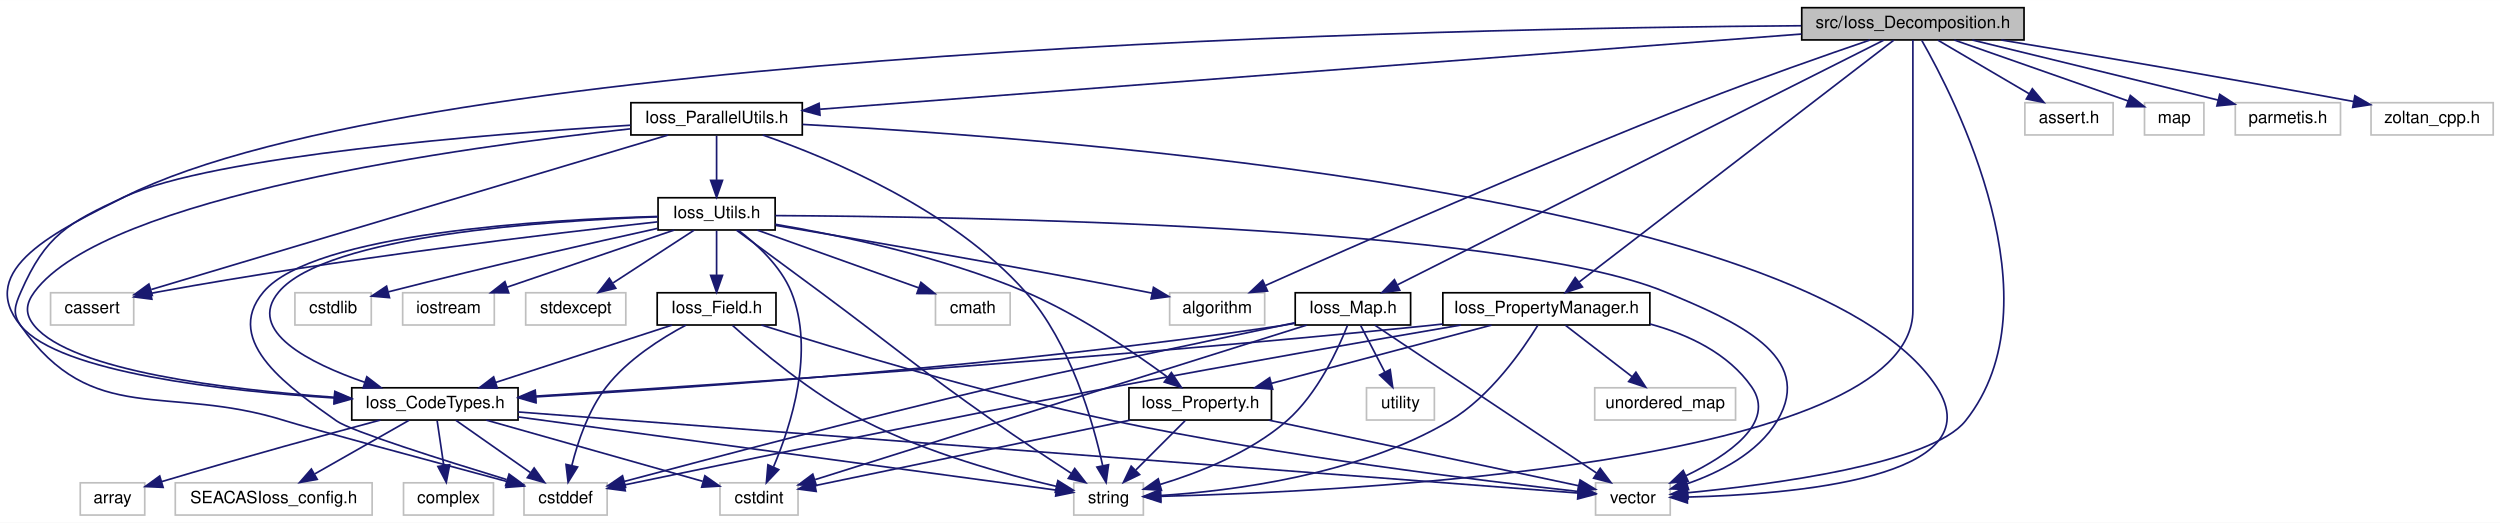
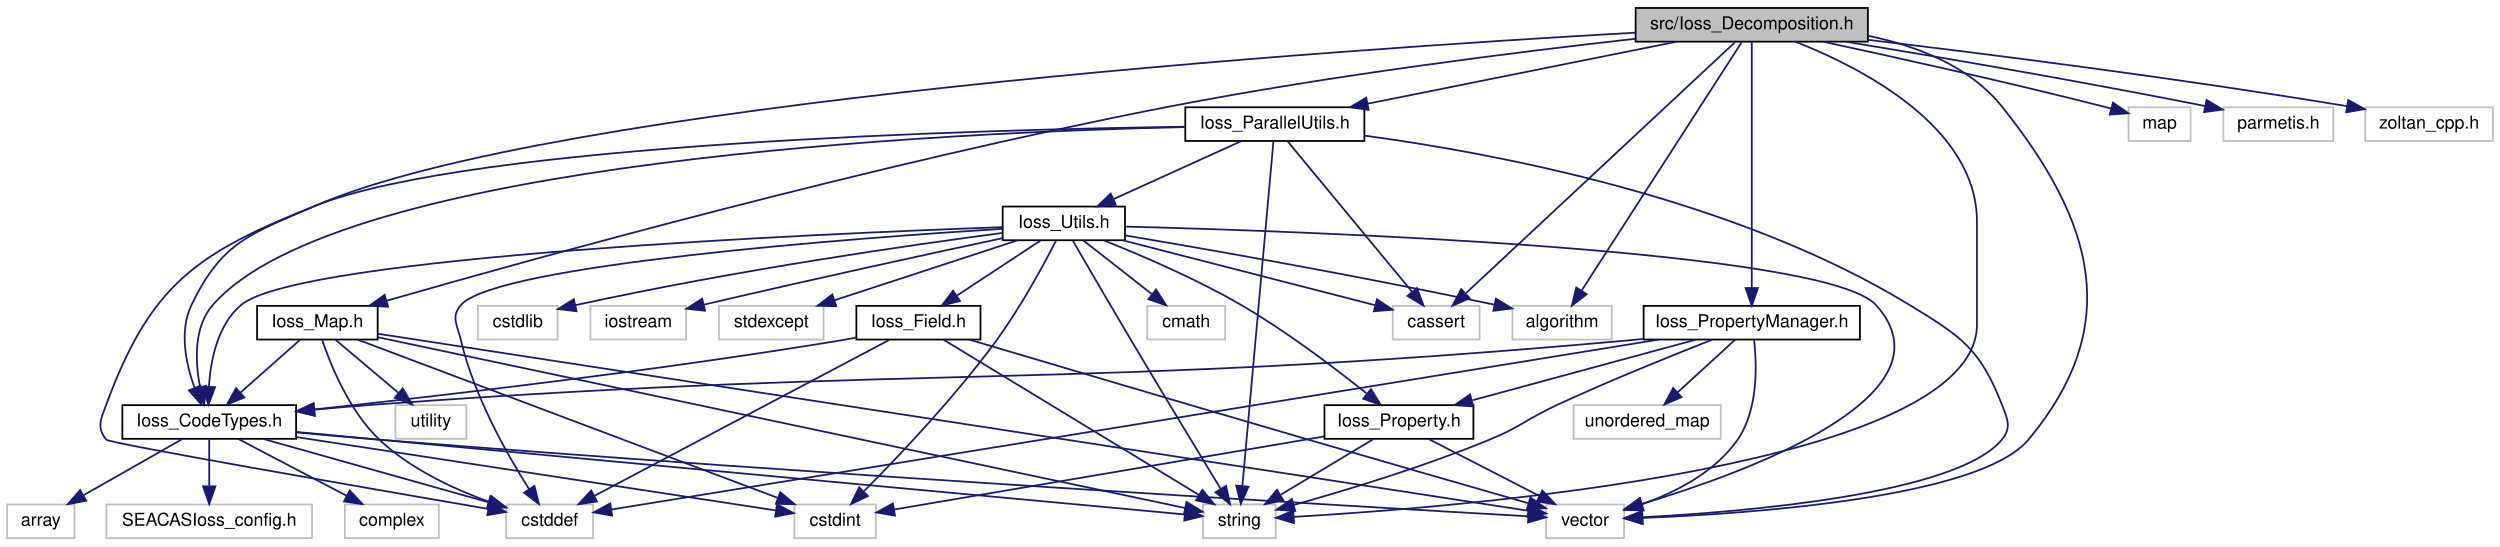
- <svg xmlns="http://www.w3.org/2000/svg" xmlns:xlink="http://www.w3.org/1999/xlink" width="1473pt" height="308pt" viewBox="0.00 0.00 1473.30 308.00">
+ <svg xmlns="http://www.w3.org/2000/svg" xmlns:xlink="http://www.w3.org/1999/xlink" width="1410pt" height="308pt" viewBox="0.00 0.00 1410.00 308.00">
  <g id="graph0" class="graph" transform="scale(1 1) rotate(0) translate(4 304)">
-     <polygon fill="white" stroke="transparent" points="-4,4 -4,-304 1469.3,-304 1469.3,4 -4,4" />
+     <polygon fill="white" stroke="transparent" points="-4,4 -4,-304 1406,-304 1406,4 -4,4" />
    <g id="node1" class="node">
      <g id="a_node1">
        <a xlink:title=" ">
-           <polygon fill="#bfbfbf" stroke="black" points="1057.8,-280.5 1057.8,-299.5 1188.8,-299.5 1188.8,-280.5 1057.8,-280.5" />
-           <text text-anchor="middle" x="1123.3" y="-287.5" font-family="Helvetica,sans-Serif" font-size="10.00">src/Ioss_Decomposition.h</text>
+           <polygon fill="#bfbfbf" stroke="black" points="918.5,-280.5 918.5,-299.5 1049.5,-299.5 1049.5,-280.5 918.5,-280.5" />
+           <text text-anchor="middle" x="984" y="-287.5" font-family="Helvetica,sans-Serif" font-size="10.00">src/Ioss_Decomposition.h</text>
        </a>
      </g>
    </g>
    <g id="node2" class="node">
      <g id="a_node2">
        <a xlink:href="Ioss__CodeTypes_8h.html" target="_top" xlink:title=" ">
-           <polygon fill="white" stroke="black" points="203.3,-56.5 203.3,-75.5 301.3,-75.5 301.3,-56.5 203.3,-56.5" />
-           <text text-anchor="middle" x="252.3" y="-63.5" font-family="Helvetica,sans-Serif" font-size="10.00">Ioss_CodeTypes.h</text>
+           <polygon fill="white" stroke="black" points="65,-56.5 65,-75.5 163,-75.5 163,-56.5 65,-56.5" />
+           <text text-anchor="middle" x="114" y="-63.5" font-family="Helvetica,sans-Serif" font-size="10.00">Ioss_CodeTypes.h</text>
        </a>
      </g>
    </g>
    <g id="edge1" class="edge">
-       <path fill="none" stroke="midnightblue" d="M1057.45,-288.86C854.8,-287.48 243.69,-275.94 69.3,-188 30.62,-168.5 -19.41,-145.29 8.3,-112 31.35,-84.31 128.48,-73.59 193.02,-69.49" />
-       <polygon fill="midnightblue" stroke="midnightblue" points="193.31,-72.98 203.08,-68.89 192.89,-65.99 193.31,-72.98" />
+       <path fill="none" stroke="midnightblue" d="M918.39,-285.59C750.25,-276.09 307.79,-246.14 174,-188 137.46,-172.12 121.26,-167.91 104,-132 96.98,-117.38 100.82,-98.98 105.64,-85.49" />
+       <polygon fill="midnightblue" stroke="midnightblue" points="109.02,-86.47 109.53,-75.89 102.53,-83.84 109.02,-86.47" />
    </g>
    <g id="node6" class="node">
      <g id="a_node6">
        <a xlink:title=" ">
-           <polygon fill="white" stroke="#bfbfbf" points="628.8,-0.5 628.8,-19.5 669.8,-19.5 669.8,-0.5 628.8,-0.5" />
-           <text text-anchor="middle" x="649.3" y="-7.5" font-family="Helvetica,sans-Serif" font-size="10.00">string</text>
+           <polygon fill="white" stroke="#bfbfbf" points="674.5,-0.5 674.5,-19.5 715.5,-19.5 715.5,-0.5 674.5,-0.5" />
+           <text text-anchor="middle" x="695" y="-7.5" font-family="Helvetica,sans-Serif" font-size="10.00">string</text>
        </a>
      </g>
    </g>
    <g id="edge53" class="edge">
-       <path fill="none" stroke="midnightblue" d="M1123.3,-280.44C1123.3,-261.94 1123.3,-216.81 1123.3,-179 1123.3,-179 1123.3,-179 1123.3,-121 1123.3,-29.72 785.53,-14.16 680.25,-11.53" />
-       <polygon fill="midnightblue" stroke="midnightblue" points="680.05,-8.03 669.97,-11.3 679.89,-15.02 680.05,-8.03" />
+       <path fill="none" stroke="midnightblue" d="M1008.79,-280.41C1045.75,-265.83 1111,-232.53 1111,-179 1111,-179 1111,-179 1111,-121 1111,-41.34 822.25,-18.06 725.89,-12.51" />
+       <polygon fill="midnightblue" stroke="midnightblue" points="725.81,-9 715.63,-11.95 725.42,-15.99 725.81,-9" />
    </g>
    <g id="node7" class="node">
      <g id="a_node7">
        <a xlink:title=" ">
-           <polygon fill="white" stroke="#bfbfbf" points="936.3,-0.5 936.3,-19.5 980.3,-19.5 980.3,-0.5 936.3,-0.5" />
-           <text text-anchor="middle" x="958.3" y="-7.5" font-family="Helvetica,sans-Serif" font-size="10.00">vector</text>
+           <polygon fill="white" stroke="#bfbfbf" points="868,-0.5 868,-19.5 912,-19.5 912,-0.5 868,-0.5" />
+           <text text-anchor="middle" x="890" y="-7.5" font-family="Helvetica,sans-Serif" font-size="10.00">vector</text>
        </a>
      </g>
    </g>
    <g id="edge54" class="edge">
-       <path fill="none" stroke="midnightblue" d="M1128.54,-280.19C1147.7,-246.72 1209.97,-125.91 1154.3,-56 1134.19,-30.76 1040.93,-18.51 990.64,-13.65" />
-       <polygon fill="midnightblue" stroke="midnightblue" points="990.88,-10.15 980.6,-12.72 990.24,-17.12 990.88,-10.15" />
+       <path fill="none" stroke="midnightblue" d="M1049.84,-283.77C1077.25,-278.08 1106.85,-266.66 1125,-244 1177.41,-178.58 1193.76,-120.31 1140,-56 1112.65,-23.29 983.95,-14.32 922.64,-11.89" />
+       <polygon fill="midnightblue" stroke="midnightblue" points="922.48,-8.38 912.36,-11.52 922.23,-15.38 922.48,-8.38" />
    </g>
    <g id="node10" class="node">
      <g id="a_node10">
        <a xlink:href="Ioss__Map_8h.html" target="_top" xlink:title=" ">
-           <polygon fill="white" stroke="black" points="759.3,-112.5 759.3,-131.5 827.3,-131.5 827.3,-112.5 759.3,-112.5" />
-           <text text-anchor="middle" x="793.3" y="-119.5" font-family="Helvetica,sans-Serif" font-size="10.00">Ioss_Map.h</text>
+           <polygon fill="white" stroke="black" points="141,-112.5 141,-131.5 209,-131.5 209,-112.5 141,-112.5" />
+           <text text-anchor="middle" x="175" y="-119.5" font-family="Helvetica,sans-Serif" font-size="10.00">Ioss_Map.h</text>
        </a>
      </g>
    </g>
    <g id="edge9" class="edge">
-       <path fill="none" stroke="midnightblue" d="M1106.02,-280.31C1051.78,-253.02 884.64,-168.95 819.59,-136.22" />
-       <polygon fill="midnightblue" stroke="midnightblue" points="820.91,-132.97 810.4,-131.61 817.76,-139.23 820.91,-132.97" />
+       <path fill="none" stroke="midnightblue" d="M918.31,-282.14C851.84,-274.7 746.29,-261.49 656,-244 490.01,-211.84 295.68,-157.83 214.14,-134.41" />
+       <polygon fill="midnightblue" stroke="midnightblue" points="214.88,-130.98 204.3,-131.57 212.94,-137.71 214.88,-130.98" />
    </g>
    <g id="node12" class="node">
      <g id="a_node12">
        <a xlink:href="Ioss__ParallelUtils_8h.html" target="_top" xlink:title=" ">
-           <polygon fill="white" stroke="black" points="367.8,-224.5 367.8,-243.5 468.8,-243.5 468.8,-224.5 367.8,-224.5" />
-           <text text-anchor="middle" x="418.3" y="-231.5" font-family="Helvetica,sans-Serif" font-size="10.00">Ioss_ParallelUtils.h</text>
+           <polygon fill="white" stroke="black" points="664.5,-224.5 664.5,-243.5 765.5,-243.5 765.5,-224.5 664.5,-224.5" />
+           <text text-anchor="middle" x="715" y="-231.5" font-family="Helvetica,sans-Serif" font-size="10.00">Ioss_ParallelUtils.h</text>
        </a>
      </g>
    </g>
    <g id="edge16" class="edge">
-       <path fill="none" stroke="midnightblue" d="M1057.61,-283.97C921.65,-273.55 611.13,-249.77 479.3,-239.67" />
-       <polygon fill="midnightblue" stroke="midnightblue" points="479.23,-236.16 468.99,-238.88 478.69,-243.14 479.23,-236.16" />
+       <path fill="none" stroke="midnightblue" d="M941.38,-280.44C894.25,-270.98 818.31,-255.74 767.54,-245.55" />
+       <polygon fill="midnightblue" stroke="midnightblue" points="767.92,-242.05 757.42,-243.52 766.54,-248.92 767.92,-242.05" />
    </g>
    <g id="node16" class="node">
      <g id="a_node16">
        <a xlink:title=" ">
-           <polygon fill="white" stroke="#bfbfbf" points="685.3,-112.5 685.3,-131.5 741.3,-131.5 741.3,-112.5 685.3,-112.5" />
-           <text text-anchor="middle" x="713.3" y="-119.5" font-family="Helvetica,sans-Serif" font-size="10.00">algorithm</text>
+           <polygon fill="white" stroke="#bfbfbf" points="849,-112.5 849,-131.5 905,-131.5 905,-112.5 849,-112.5" />
+           <text text-anchor="middle" x="877" y="-119.5" font-family="Helvetica,sans-Serif" font-size="10.00">algorithm</text>
        </a>
      </g>
    </g>
    <g id="edge50" class="edge">
-       <path fill="none" stroke="midnightblue" d="M1098.03,-280.47C1072.47,-271.73 1031.91,-257.54 997.3,-244 902.78,-207.02 792.69,-158.54 741.79,-135.81" />
-       <polygon fill="midnightblue" stroke="midnightblue" points="742.97,-132.51 732.42,-131.62 740.12,-138.89 742.97,-132.51" />
+       <path fill="none" stroke="midnightblue" d="M978.25,-280.08C961.19,-253.61 910.65,-175.21 888.09,-140.21" />
+       <polygon fill="midnightblue" stroke="midnightblue" points="890.88,-138.08 882.52,-131.57 885,-141.87 890.88,-138.08" />
+     </g>
+     <g id="node17" class="node">
+       <g id="a_node17">
+         <a xlink:title=" ">
+           <polygon fill="white" stroke="#bfbfbf" points="781.5,-112.5 781.5,-131.5 830.5,-131.5 830.5,-112.5 781.5,-112.5" />
+           <text text-anchor="middle" x="806" y="-119.5" font-family="Helvetica,sans-Serif" font-size="10.00">cassert</text>
+         </a>
+       </g>
+     </g>
+     <g id="edge51" class="edge">
+       <path fill="none" stroke="midnightblue" d="M974.43,-280.08C945.56,-253.15 859.09,-172.51 822.57,-138.45" />
+       <polygon fill="midnightblue" stroke="midnightblue" points="824.89,-135.83 815.19,-131.57 820.11,-140.95 824.89,-135.83" />
    </g>
    <g id="node22" class="node">
      <g id="a_node22">
        <a xlink:href="Ioss__PropertyManager_8h.html" target="_top" xlink:title=" ">
-           <polygon fill="white" stroke="black" points="846.3,-112.5 846.3,-131.5 968.3,-131.5 968.3,-112.5 846.3,-112.5" />
-           <text text-anchor="middle" x="907.3" y="-119.5" font-family="Helvetica,sans-Serif" font-size="10.00">Ioss_PropertyManager.h</text>
+           <polygon fill="white" stroke="black" points="923,-112.5 923,-131.5 1045,-131.5 1045,-112.5 923,-112.5" />
+           <text text-anchor="middle" x="984" y="-119.5" font-family="Helvetica,sans-Serif" font-size="10.00">Ioss_PropertyManager.h</text>
        </a>
      </g>
    </g>
    <g id="edge43" class="edge">
-       <path fill="none" stroke="midnightblue" d="M1111.99,-280.31C1077.07,-253.47 970.66,-171.69 926.66,-137.88" />
-       <polygon fill="midnightblue" stroke="midnightblue" points="928.56,-134.92 918.49,-131.61 924.29,-140.47 928.56,-134.92" />
+       <path fill="none" stroke="midnightblue" d="M984,-280.08C984,-253.95 984,-177.21 984,-141.58" />
+       <polygon fill="midnightblue" stroke="midnightblue" points="987.5,-141.57 984,-131.57 980.5,-141.57 987.5,-141.57" />
    </g>
    <g id="node24" class="node">
      <g id="a_node24">
        <a xlink:title=" ">
-           <polygon fill="white" stroke="#bfbfbf" points="1189.3,-224.5 1189.3,-243.5 1241.3,-243.5 1241.3,-224.5 1189.3,-224.5" />
-           <text text-anchor="middle" x="1215.3" y="-231.5" font-family="Helvetica,sans-Serif" font-size="10.00">assert.h</text>
-         </a>
-       </g>
-     </g>
-     <g id="edge51" class="edge">
-       <path fill="none" stroke="midnightblue" d="M1138.08,-280.32C1152.56,-271.82 1174.87,-258.73 1191.79,-248.8" />
-       <polygon fill="midnightblue" stroke="midnightblue" points="1193.7,-251.74 1200.55,-243.65 1190.16,-245.7 1193.7,-251.74" />
+           <polygon fill="white" stroke="#bfbfbf" points="1196.5,-224.5 1196.5,-243.5 1231.5,-243.5 1231.5,-224.5 1196.5,-224.5" />
+           <text text-anchor="middle" x="1214" y="-231.5" font-family="Helvetica,sans-Serif" font-size="10.00">map</text>
+         </a>
+       </g>
+     </g>
+     <g id="edge52" class="edge">
+       <path fill="none" stroke="midnightblue" d="M1024.34,-280.46C1064.45,-271.82 1127.68,-257.8 1182,-244 1183.47,-243.63 1184.97,-243.24 1186.49,-242.83" />
+       <polygon fill="midnightblue" stroke="midnightblue" points="1187.72,-246.13 1196.44,-240.11 1185.87,-239.38 1187.72,-246.13" />
    </g>
    <g id="node25" class="node">
      <g id="a_node25">
        <a xlink:title=" ">
-           <polygon fill="white" stroke="#bfbfbf" points="1259.8,-224.5 1259.8,-243.5 1294.8,-243.5 1294.8,-224.5 1259.8,-224.5" />
-           <text text-anchor="middle" x="1277.3" y="-231.5" font-family="Helvetica,sans-Serif" font-size="10.00">map</text>
-         </a>
-       </g>
-     </g>
-     <g id="edge52" class="edge">
-       <path fill="none" stroke="midnightblue" d="M1147.7,-280.44C1175.62,-270.65 1221.21,-254.67 1250.21,-244.5" />
-       <polygon fill="midnightblue" stroke="midnightblue" points="1251.44,-247.78 1259.72,-241.16 1249.12,-241.17 1251.44,-247.78" />
+           <polygon fill="white" stroke="#bfbfbf" points="1250,-224.5 1250,-243.5 1312,-243.5 1312,-224.5 1250,-224.5" />
+           <text text-anchor="middle" x="1281" y="-231.5" font-family="Helvetica,sans-Serif" font-size="10.00">parmetis.h</text>
+         </a>
+       </g>
+     </g>
+     <g id="edge55" class="edge">
+       <path fill="none" stroke="midnightblue" d="M1037.3,-280.43C1087.13,-272.25 1163.87,-259.21 1239.42,-244.24" />
+       <polygon fill="midnightblue" stroke="midnightblue" points="1240.47,-247.61 1249.59,-242.22 1239.1,-240.74 1240.47,-247.61" />
    </g>
    <g id="node26" class="node">
      <g id="a_node26">
        <a xlink:title=" ">
-           <polygon fill="white" stroke="#bfbfbf" points="1313.3,-224.5 1313.3,-243.5 1375.3,-243.5 1375.3,-224.5 1313.3,-224.5" />
-           <text text-anchor="middle" x="1344.3" y="-231.5" font-family="Helvetica,sans-Serif" font-size="10.00">parmetis.h</text>
-         </a>
-       </g>
-     </g>
-     <g id="edge55" class="edge">
-       <path fill="none" stroke="midnightblue" d="M1158.31,-280.44C1197.67,-270.83 1261.49,-255.23 1303.18,-245.05" />
-       <polygon fill="midnightblue" stroke="midnightblue" points="1304.13,-248.42 1313.02,-242.64 1302.47,-241.62 1304.13,-248.42" />
-     </g>
-     <g id="node27" class="node">
-       <g id="a_node27">
-         <a xlink:title=" ">
-           <polygon fill="white" stroke="#bfbfbf" points="1393.3,-224.5 1393.3,-243.5 1465.3,-243.5 1465.3,-224.5 1393.3,-224.5" />
-           <text text-anchor="middle" x="1429.3" y="-231.5" font-family="Helvetica,sans-Serif" font-size="10.00">zoltan_cpp.h</text>
+           <polygon fill="white" stroke="#bfbfbf" points="1330,-224.5 1330,-243.5 1402,-243.5 1402,-224.5 1330,-224.5" />
+           <text text-anchor="middle" x="1366" y="-231.5" font-family="Helvetica,sans-Serif" font-size="10.00">zoltan_cpp.h</text>
        </a>
      </g>
    </g>
    <g id="edge56" class="edge">
-       <path fill="none" stroke="midnightblue" d="M1175.37,-280.44C1225.94,-272.04 1305.14,-258.62 1382.99,-244.21" />
-       <polygon fill="midnightblue" stroke="midnightblue" points="1383.77,-247.62 1392.96,-242.35 1382.49,-240.74 1383.77,-247.62" />
+       <path fill="none" stroke="midnightblue" d="M1049.74,-281.5C1115.6,-273.69 1220.11,-260.52 1319.75,-244.12" />
+       <polygon fill="midnightblue" stroke="midnightblue" points="1320.4,-247.56 1329.69,-242.47 1319.25,-240.66 1320.4,-247.56" />
    </g>
    <g id="node3" class="node">
      <g id="a_node3">
        <a xlink:title=" ">
-           <polygon fill="white" stroke="#bfbfbf" points="43.3,-0.5 43.3,-19.5 81.3,-19.5 81.3,-0.5 43.3,-0.5" />
-           <text text-anchor="middle" x="62.3" y="-7.5" font-family="Helvetica,sans-Serif" font-size="10.00">array</text>
+           <polygon fill="white" stroke="#bfbfbf" points="0,-0.5 0,-19.5 38,-19.5 38,-0.5 0,-0.5" />
+           <text text-anchor="middle" x="19" y="-7.5" font-family="Helvetica,sans-Serif" font-size="10.00">array</text>
        </a>
      </g>
    </g>
    <g id="edge2" class="edge">
-       <path fill="none" stroke="midnightblue" d="M220.22,-56.5C189.44,-48.25 141.44,-35.15 91.27,-20.21" />
-       <polygon fill="midnightblue" stroke="midnightblue" points="92.13,-16.81 81.54,-17.3 90.12,-23.52 92.13,-16.81" />
+       <path fill="none" stroke="midnightblue" d="M98.74,-56.32C83.78,-47.82 60.75,-34.73 43.27,-24.8" />
+       <polygon fill="midnightblue" stroke="midnightblue" points="44.65,-21.55 34.23,-19.65 41.19,-27.64 44.65,-21.55" />
    </g>
    <g id="node4" class="node">
      <g id="a_node4">
        <a xlink:title=" ">
-           <polygon fill="white" stroke="#bfbfbf" points="304.8,-0.5 304.8,-19.5 353.8,-19.5 353.8,-0.5 304.8,-0.5" />
-           <text text-anchor="middle" x="329.3" y="-7.5" font-family="Helvetica,sans-Serif" font-size="10.00">cstddef</text>
+           <polygon fill="white" stroke="#bfbfbf" points="281.5,-0.5 281.5,-19.5 330.5,-19.5 330.5,-0.5 281.5,-0.5" />
+           <text text-anchor="middle" x="306" y="-7.5" font-family="Helvetica,sans-Serif" font-size="10.00">cstddef</text>
        </a>
      </g>
    </g>
    <g id="edge3" class="edge">
-       <path fill="none" stroke="midnightblue" d="M264.67,-56.32C276.46,-48.06 294.43,-35.45 308.43,-25.63" />
-       <polygon fill="midnightblue" stroke="midnightblue" points="310.78,-28.26 316.96,-19.65 306.76,-22.53 310.78,-28.26" />
+       <path fill="none" stroke="midnightblue" d="M144.42,-56.44C179.02,-46.71 235.4,-30.86 271.58,-20.68" />
+       <polygon fill="midnightblue" stroke="midnightblue" points="272.54,-24.05 281.21,-17.97 270.64,-17.31 272.54,-24.05" />
    </g>
    <g id="node5" class="node">
      <g id="a_node5">
        <a xlink:title=" ">
-           <polygon fill="white" stroke="#bfbfbf" points="420.3,-0.5 420.3,-19.5 466.3,-19.5 466.3,-0.5 420.3,-0.5" />
-           <text text-anchor="middle" x="443.3" y="-7.5" font-family="Helvetica,sans-Serif" font-size="10.00">cstdint</text>
+           <polygon fill="white" stroke="#bfbfbf" points="444,-0.5 444,-19.5 490,-19.5 490,-0.5 444,-0.5" />
+           <text text-anchor="middle" x="467" y="-7.5" font-family="Helvetica,sans-Serif" font-size="10.00">cstdint</text>
        </a>
      </g>
    </g>
    <g id="edge4" class="edge">
-       <path fill="none" stroke="midnightblue" d="M282.56,-56.44C317.31,-46.62 374.15,-30.55 410.09,-20.39" />
-       <polygon fill="midnightblue" stroke="midnightblue" points="411.41,-23.65 420.08,-17.56 409.51,-16.92 411.41,-23.65" />
+       <path fill="none" stroke="midnightblue" d="M163.08,-57.49C235.97,-46.34 370.93,-25.7 433.52,-16.12" />
+       <polygon fill="midnightblue" stroke="midnightblue" points="434.27,-19.55 443.63,-14.58 433.21,-12.63 434.27,-19.55" />
    </g>
    <g id="edge5" class="edge">
-       <path fill="none" stroke="midnightblue" d="M301.37,-58.32C384.28,-47.05 549.72,-24.54 618.35,-15.21" />
-       <polygon fill="midnightblue" stroke="midnightblue" points="619.07,-18.64 628.51,-13.83 618.13,-11.71 619.07,-18.64" />
+       <path fill="none" stroke="midnightblue" d="M163.33,-60.37C178.32,-58.96 194.83,-57.41 210,-56 381.34,-40.02 586.73,-21.01 663.78,-13.89" />
+       <polygon fill="midnightblue" stroke="midnightblue" points="664.56,-17.33 674.2,-12.92 663.92,-10.36 664.56,-17.33" />
    </g>
    <g id="edge6" class="edge">
-       <path fill="none" stroke="midnightblue" d="M301.38,-61.25C436.79,-50.89 813.05,-22.11 925.9,-13.48" />
-       <polygon fill="midnightblue" stroke="midnightblue" points="926.28,-16.96 935.98,-12.71 925.74,-9.98 926.28,-16.96" />
+       <path fill="none" stroke="midnightblue" d="M163.31,-60.12C178.3,-58.7 194.82,-57.21 210,-56 459.23,-36.07 760.37,-18.38 857.88,-12.81" />
+       <polygon fill="midnightblue" stroke="midnightblue" points="858.18,-16.3 867.97,-12.24 857.79,-9.31 858.18,-16.3" />
    </g>
    <g id="node8" class="node">
      <g id="a_node8">
        <a xlink:title=" ">
-           <polygon fill="white" stroke="#bfbfbf" points="99.3,-0.5 99.3,-19.5 215.3,-19.5 215.3,-0.5 99.3,-0.5" />
-           <text text-anchor="middle" x="157.3" y="-7.5" font-family="Helvetica,sans-Serif" font-size="10.00">SEACASIoss_config.h</text>
+           <polygon fill="white" stroke="#bfbfbf" points="56,-0.5 56,-19.5 172,-19.5 172,-0.5 56,-0.5" />
+           <text text-anchor="middle" x="114" y="-7.5" font-family="Helvetica,sans-Serif" font-size="10.00">SEACASIoss_config.h</text>
        </a>
      </g>
    </g>
    <g id="edge7" class="edge">
-       <path fill="none" stroke="midnightblue" d="M237.03,-56.32C222.08,-47.82 199.04,-34.73 181.57,-24.8" />
-       <polygon fill="midnightblue" stroke="midnightblue" points="182.95,-21.55 172.52,-19.65 179.49,-27.64 182.95,-21.55" />
+       <path fill="none" stroke="midnightblue" d="M114,-56.08C114,-49.01 114,-38.86 114,-29.99" />
+       <polygon fill="midnightblue" stroke="midnightblue" points="117.5,-29.75 114,-19.75 110.5,-29.75 117.5,-29.75" />
    </g>
    <g id="node9" class="node">
      <g id="a_node9">
        <a xlink:title=" ">
-           <polygon fill="white" stroke="#bfbfbf" points="233.8,-0.5 233.8,-19.5 286.8,-19.5 286.8,-0.5 233.8,-0.5" />
-           <text text-anchor="middle" x="260.3" y="-7.5" font-family="Helvetica,sans-Serif" font-size="10.00">complex</text>
+           <polygon fill="white" stroke="#bfbfbf" points="190.5,-0.5 190.5,-19.5 243.5,-19.5 243.5,-0.5 190.5,-0.5" />
+           <text text-anchor="middle" x="217" y="-7.5" font-family="Helvetica,sans-Serif" font-size="10.00">complex</text>
        </a>
      </g>
    </g>
    <g id="edge8" class="edge">
-       <path fill="none" stroke="midnightblue" d="M253.62,-56.08C254.68,-48.93 256.2,-38.64 257.53,-29.69" />
-       <polygon fill="midnightblue" stroke="midnightblue" points="261,-30.16 259,-19.75 254.07,-29.13 261,-30.16" />
+       <path fill="none" stroke="midnightblue" d="M130.55,-56.32C146.99,-47.7 172.43,-34.36 191.47,-24.39" />
+       <polygon fill="midnightblue" stroke="midnightblue" points="193.26,-27.4 200.49,-19.65 190.01,-21.2 193.26,-27.4" />
    </g>
    <g id="edge10" class="edge">
-       <path fill="none" stroke="midnightblue" d="M759.09,-113.47C756.13,-112.93 753.16,-112.43 750.3,-112 592.85,-88.49 405.44,-75.57 311.78,-70.13" />
-       <polygon fill="midnightblue" stroke="midnightblue" points="311.83,-66.63 301.65,-69.55 311.43,-73.62 311.83,-66.63" />
+       <path fill="none" stroke="midnightblue" d="M165.2,-112.32C156.18,-104.34 142.59,-92.31 131.68,-82.65" />
+       <polygon fill="midnightblue" stroke="midnightblue" points="133.79,-79.84 123.98,-75.83 129.15,-85.08 133.79,-79.84" />
    </g>
    <g id="edge11" class="edge">
-       <path fill="none" stroke="midnightblue" d="M759.08,-113.84C708.53,-103.23 616.33,-83.76 583.3,-76 504.49,-57.48 412.59,-33.32 363.82,-20.3" />
-       <polygon fill="midnightblue" stroke="midnightblue" points="364.66,-16.9 354.09,-17.69 362.85,-23.66 364.66,-16.9" />
+       <path fill="none" stroke="midnightblue" d="M177.68,-112.31C182.28,-98.69 192.87,-72.21 210,-56 227.39,-39.55 251.88,-28.2 271.77,-21.02" />
+       <polygon fill="midnightblue" stroke="midnightblue" points="273.07,-24.27 281.41,-17.73 270.81,-17.65 273.07,-24.27" />
    </g>
    <g id="edge12" class="edge">
-       <path fill="none" stroke="midnightblue" d="M766.12,-112.46C702.72,-92.53 545.2,-43.03 476.36,-21.39" />
-       <polygon fill="midnightblue" stroke="midnightblue" points="477.08,-17.95 466.49,-18.29 474.98,-24.63 477.08,-17.95" />
+       <path fill="none" stroke="midnightblue" d="M197.91,-112.37C249.51,-92.93 374.96,-45.67 434.54,-23.23" />
+       <polygon fill="midnightblue" stroke="midnightblue" points="436.07,-26.39 444.19,-19.59 433.6,-19.84 436.07,-26.39" />
    </g>
    <g id="edge13" class="edge">
-       <path fill="none" stroke="midnightblue" d="M790.11,-112.25C784.71,-98.54 772.54,-71.92 754.3,-56 732.79,-37.23 702.27,-25.34 679.67,-18.53" />
-       <polygon fill="midnightblue" stroke="midnightblue" points="680.48,-15.12 669.91,-15.75 678.57,-21.85 680.48,-15.12" />
+       <path fill="none" stroke="midnightblue" d="M209.12,-113.78C304.53,-93.6 573.07,-36.79 664.26,-17.5" />
+       <polygon fill="midnightblue" stroke="midnightblue" points="665.17,-20.89 674.23,-15.39 663.73,-14.04 665.17,-20.89" />
    </g>
    <g id="edge15" class="edge">
-       <path fill="none" stroke="midnightblue" d="M806.24,-112.37C834.56,-93.49 902.22,-48.38 936.94,-25.24" />
-       <polygon fill="midnightblue" stroke="midnightblue" points="939.03,-28.05 945.41,-19.59 935.15,-22.23 939.03,-28.05" />
+       <path fill="none" stroke="midnightblue" d="M209,-115.77C330.11,-97.14 739.46,-34.16 857.75,-15.96" />
+       <polygon fill="midnightblue" stroke="midnightblue" points="858.6,-19.37 867.95,-14.39 857.54,-12.45 858.6,-19.37" />
    </g>
    <g id="node11" class="node">
      <g id="a_node11">
        <a xlink:title=" ">
-           <polygon fill="white" stroke="#bfbfbf" points="801.3,-56.5 801.3,-75.5 841.3,-75.5 841.3,-56.5 801.3,-56.5" />
-           <text text-anchor="middle" x="821.3" y="-63.5" font-family="Helvetica,sans-Serif" font-size="10.00">utility</text>
+           <polygon fill="white" stroke="#bfbfbf" points="219,-56.5 219,-75.5 259,-75.5 259,-56.5 219,-56.5" />
+           <text text-anchor="middle" x="239" y="-63.5" font-family="Helvetica,sans-Serif" font-size="10.00">utility</text>
        </a>
      </g>
    </g>
    <g id="edge14" class="edge">
-       <path fill="none" stroke="midnightblue" d="M797.92,-112.08C801.75,-104.69 807.32,-93.95 812.06,-84.81" />
-       <polygon fill="midnightblue" stroke="midnightblue" points="815.26,-86.24 816.76,-75.75 809.05,-83.02 815.26,-86.24" />
+       <path fill="none" stroke="midnightblue" d="M185.28,-112.32C194.84,-104.26 209.28,-92.08 220.78,-82.37" />
+       <polygon fill="midnightblue" stroke="midnightblue" points="223.14,-84.96 228.53,-75.83 218.63,-79.61 223.14,-84.96" />
    </g>
    <g id="edge17" class="edge">
-       <path fill="none" stroke="midnightblue" d="M367.42,-228.1C268.87,-217.42 57.93,-188.36 16.3,-132 11.02,-124.85 10.63,-118.85 16.3,-112 38.3,-85.4 130.53,-74.39 192.96,-69.92" />
-       <polygon fill="midnightblue" stroke="midnightblue" points="193.35,-73.4 203.09,-69.24 192.88,-66.42 193.35,-73.4" />
+       <path fill="none" stroke="midnightblue" d="M664.03,-232.33C532.59,-229.41 187.49,-213.96 116,-132 105.12,-119.52 106.05,-100.02 108.82,-85.62" />
+       <polygon fill="midnightblue" stroke="midnightblue" points="112.25,-86.35 111.15,-75.82 105.44,-84.74 112.25,-86.35" />
    </g>
    <g id="edge40" class="edge">
-       <path fill="none" stroke="midnightblue" d="M367.53,-230.23C283.87,-225.03 121.16,-212.13 69.3,-188 35.93,-172.48 23.1,-165.69 8.3,-132 4.72,-123.86 3.18,-119.27 8.3,-112 50.68,-51.75 94.04,-78.15 164.3,-56 176.78,-52.07 250.3,-32.21 294.88,-20.23" />
-       <polygon fill="midnightblue" stroke="midnightblue" points="295.98,-23.56 304.73,-17.59 294.17,-16.8 295.98,-23.56" />
+       <path fill="none" stroke="midnightblue" d="M664.31,-232.53C547.44,-230.85 262.33,-223.16 174,-188 106.82,-161.26 81.09,-143.82 56,-76 52.92,-67.66 50.3,-62.82 56,-56 57.73,-53.93 203.27,-28.67 271.46,-16.93" />
+       <polygon fill="midnightblue" stroke="midnightblue" points="272.06,-20.37 281.32,-15.23 270.87,-13.48 272.06,-20.37" />
    </g>
    <g id="edge41" class="edge">
-       <path fill="none" stroke="midnightblue" d="M445.5,-224.46C484.72,-210.85 557.19,-180.71 600.3,-132 626.99,-101.84 640.23,-55.25 645.84,-29.57" />
-       <polygon fill="midnightblue" stroke="midnightblue" points="649.29,-30.16 647.85,-19.66 642.43,-28.77 649.29,-30.16" />
+       <path fill="none" stroke="midnightblue" d="M714.22,-224.3C711.27,-191.63 700.84,-75.87 696.71,-29.96" />
+       <polygon fill="midnightblue" stroke="midnightblue" points="700.18,-29.53 695.8,-19.88 693.21,-30.16 700.18,-29.53" />
    </g>
    <g id="edge42" class="edge">
-       <path fill="none" stroke="midnightblue" d="M468.99,-230.71C620.47,-222.63 1063.8,-189.47 1137.3,-76 1172.23,-22.08 1050.98,-12.56 990.53,-11.11" />
-       <polygon fill="midnightblue" stroke="midnightblue" points="990.41,-7.61 980.35,-10.93 990.29,-14.61 990.41,-7.61" />
+       <path fill="none" stroke="midnightblue" d="M765.61,-227.49C838.26,-217.72 974.24,-192.38 1073,-132 1101.98,-114.28 1112.59,-107.61 1125,-76 1128.25,-67.73 1130.66,-62.85 1125,-56 1099.65,-25.33 980.64,-15.36 922.34,-12.29" />
+       <polygon fill="midnightblue" stroke="midnightblue" points="922.36,-8.79 912.2,-11.79 922.02,-15.78 922.36,-8.79" />
    </g>
    <g id="node13" class="node">
      <g id="a_node13">
        <a xlink:href="Ioss__Utils_8h.html" target="_top" xlink:title=" ">
-           <polygon fill="white" stroke="black" points="383.8,-168.5 383.8,-187.5 452.8,-187.5 452.8,-168.5 383.8,-168.5" />
-           <text text-anchor="middle" x="418.3" y="-175.5" font-family="Helvetica,sans-Serif" font-size="10.00">Ioss_Utils.h</text>
+           <polygon fill="white" stroke="black" points="561.5,-168.5 561.5,-187.5 630.5,-187.5 630.5,-168.5 561.5,-168.5" />
+           <text text-anchor="middle" x="596" y="-175.5" font-family="Helvetica,sans-Serif" font-size="10.00">Ioss_Utils.h</text>
        </a>
      </g>
    </g>
    <g id="edge18" class="edge">
-       <path fill="none" stroke="midnightblue" d="M418.3,-224.08C418.3,-217.01 418.3,-206.86 418.3,-197.99" />
-       <polygon fill="midnightblue" stroke="midnightblue" points="421.8,-197.75 418.3,-187.75 414.8,-197.75 421.8,-197.75" />
-     </g>
-     <g id="node17" class="node">
-       <g id="a_node17">
-         <a xlink:title=" ">
-           <polygon fill="white" stroke="#bfbfbf" points="25.8,-112.5 25.8,-131.5 74.8,-131.5 74.8,-112.5 25.8,-112.5" />
-           <text text-anchor="middle" x="50.3" y="-119.5" font-family="Helvetica,sans-Serif" font-size="10.00">cassert</text>
-         </a>
-       </g>
+       <path fill="none" stroke="midnightblue" d="M696.14,-224.44C676.73,-215.64 646.27,-201.81 624.04,-191.72" />
+       <polygon fill="midnightblue" stroke="midnightblue" points="625.32,-188.46 614.77,-187.52 622.43,-194.84 625.32,-188.46" />
    </g>
    <g id="edge39" class="edge">
-       <path fill="none" stroke="midnightblue" d="M389.73,-224.46C323.09,-204.54 157.56,-155.06 85.14,-133.42" />
-       <polygon fill="midnightblue" stroke="midnightblue" points="85.74,-129.94 75.16,-130.43 83.74,-136.65 85.74,-129.94" />
+       <path fill="none" stroke="midnightblue" d="M722.14,-224.37C737.29,-206.05 772.87,-163.05 792.46,-139.36" />
+       <polygon fill="midnightblue" stroke="midnightblue" points="795.22,-141.53 798.89,-131.59 789.82,-137.07 795.22,-141.53" />
    </g>
    <g id="edge19" class="edge">
-       <path fill="none" stroke="midnightblue" d="M383.75,-176.25C320.15,-174.06 188.46,-165.5 160.3,-132 140.88,-108.91 178.28,-90.04 211.06,-78.69" />
-       <polygon fill="midnightblue" stroke="midnightblue" points="212.18,-82.01 220.58,-75.56 209.98,-75.36 212.18,-82.01" />
+       <path fill="none" stroke="midnightblue" d="M561.42,-175.88C459.4,-172.25 164.73,-159.49 132,-132 118.71,-120.84 114.78,-100.81 113.82,-85.93" />
+       <polygon fill="midnightblue" stroke="midnightblue" points="117.31,-85.69 113.56,-75.78 110.32,-85.87 117.31,-85.69" />
    </g>
    <g id="edge32" class="edge">
-       <path fill="none" stroke="midnightblue" d="M383.58,-176.47C318.18,-174.67 180.66,-166.73 151.3,-132 126.2,-102.32 168.44,-74.41 194.3,-56 202.69,-50.02 257.47,-32.73 294.62,-21.4" />
-       <polygon fill="midnightblue" stroke="midnightblue" points="296.02,-24.63 304.57,-18.38 293.99,-17.94 296.02,-24.63" />
+       <path fill="none" stroke="midnightblue" d="M561.49,-174.97C479.04,-169.78 275.97,-154.78 256,-132 250.14,-125.31 253.97,-120.66 256,-112 263.36,-80.55 282.02,-47.65 294.35,-28.26" />
+       <polygon fill="midnightblue" stroke="midnightblue" points="297.43,-29.95 299.97,-19.66 291.57,-26.12 297.43,-29.95" />
    </g>
    <g id="edge33" class="edge">
-       <path fill="none" stroke="midnightblue" d="M431.08,-168.37C441.69,-160.36 456.03,-147.38 462.3,-132 476.42,-97.35 462.15,-53.17 451.85,-28.93" />
-       <polygon fill="midnightblue" stroke="midnightblue" points="454.93,-27.25 447.64,-19.57 448.55,-30.13 454.93,-27.25" />
+       <path fill="none" stroke="midnightblue" d="M591.61,-168.24C585.03,-155.41 571.88,-131 558,-112 534.48,-79.82 502.39,-46.15 483.27,-26.95" />
+       <polygon fill="midnightblue" stroke="midnightblue" points="485.5,-24.23 475.94,-19.66 480.56,-29.19 485.5,-24.23" />
    </g>
    <g id="edge37" class="edge">
-       <path fill="none" stroke="midnightblue" d="M430,-168.39C442.29,-159.34 462.17,-144.7 479.3,-132 524.71,-98.33 535.04,-88.5 581.3,-56 596.45,-45.35 613.87,-33.84 627.29,-25.12" />
-       <polygon fill="midnightblue" stroke="midnightblue" points="629.36,-27.95 635.86,-19.58 625.56,-22.07 629.36,-27.95" />
+       <path fill="none" stroke="midnightblue" d="M601.12,-168.15C608.39,-155.61 622.11,-132 634,-112 651.54,-82.49 672.25,-48.34 684.47,-28.26" />
+       <polygon fill="midnightblue" stroke="midnightblue" points="687.52,-29.98 689.74,-19.62 681.54,-26.34 687.52,-29.98" />
    </g>
    <g id="edge38" class="edge">
-       <path fill="none" stroke="midnightblue" d="M452.95,-176.97C559.64,-176.44 881.69,-171.52 977.3,-132 1018.64,-114.91 1066.37,-94.33 1043.3,-56 1031.78,-36.88 1009.11,-25.45 990.08,-18.9" />
-       <polygon fill="midnightblue" stroke="midnightblue" points="991.12,-15.56 980.53,-15.91 989.03,-22.24 991.12,-15.56" />
+       <path fill="none" stroke="midnightblue" d="M630.86,-176.21C732.91,-173.55 1025.69,-163.22 1054,-132 1100.17,-81.08 981.83,-37.76 922.07,-19.83" />
+       <polygon fill="midnightblue" stroke="midnightblue" points="922.91,-16.43 912.33,-16.98 920.94,-23.15 922.91,-16.43" />
    </g>
    <g id="node14" class="node">
      <g id="a_node14">
        <a xlink:href="Ioss__Field_8h.html" target="_top" xlink:title=" ">
-           <polygon fill="white" stroke="black" points="383.3,-112.5 383.3,-131.5 453.3,-131.5 453.3,-112.5 383.3,-112.5" />
-           <text text-anchor="middle" x="418.3" y="-119.5" font-family="Helvetica,sans-Serif" font-size="10.00">Ioss_Field.h</text>
+           <polygon fill="white" stroke="black" points="479,-112.5 479,-131.5 549,-131.5 549,-112.5 479,-112.5" />
+           <text text-anchor="middle" x="514" y="-119.5" font-family="Helvetica,sans-Serif" font-size="10.00">Ioss_Field.h</text>
        </a>
      </g>
    </g>
    <g id="edge20" class="edge">
-       <path fill="none" stroke="midnightblue" d="M418.3,-168.08C418.3,-161.01 418.3,-150.86 418.3,-141.99" />
-       <polygon fill="midnightblue" stroke="midnightblue" points="421.8,-141.75 418.3,-131.75 414.8,-141.75 421.8,-141.75" />
+       <path fill="none" stroke="midnightblue" d="M582.83,-168.32C570.15,-159.98 550.77,-147.21 535.79,-137.35" />
+       <polygon fill="midnightblue" stroke="midnightblue" points="537.42,-134.23 527.14,-131.65 533.57,-140.08 537.42,-134.23" />
    </g>
    <g id="node15" class="node">
      <g id="a_node15">
        <a xlink:href="Ioss__Property_8h.html" target="_top" xlink:title=" ">
-           <polygon fill="white" stroke="black" points="661.3,-56.5 661.3,-75.5 745.3,-75.5 745.3,-56.5 661.3,-56.5" />
-           <text text-anchor="middle" x="703.3" y="-63.5" font-family="Helvetica,sans-Serif" font-size="10.00">Ioss_Property.h</text>
+           <polygon fill="white" stroke="black" points="743,-56.5 743,-75.5 827,-75.5 827,-56.5 743,-56.5" />
+           <text text-anchor="middle" x="785" y="-63.5" font-family="Helvetica,sans-Serif" font-size="10.00">Ioss_Property.h</text>
        </a>
      </g>
    </g>
    <g id="edge25" class="edge">
-       <path fill="none" stroke="midnightblue" d="M452.89,-171.85C490.31,-165.5 551.19,-152.92 600.3,-132 631.51,-118.71 664.05,-96.55 684,-81.85" />
-       <polygon fill="midnightblue" stroke="midnightblue" points="686.32,-84.49 692.23,-75.69 682.13,-78.88 686.32,-84.49" />
+       <path fill="none" stroke="midnightblue" d="M618.5,-168.44C639.21,-160.2 670.49,-146.84 696,-132 721.77,-117.01 749.15,-96.18 766.62,-82.18" />
+       <polygon fill="midnightblue" stroke="midnightblue" points="769.24,-84.57 774.8,-75.55 764.83,-79.13 769.24,-84.57" />
    </g>
    <g id="edge29" class="edge">
-       <path fill="none" stroke="midnightblue" d="M453.15,-171.2C502.01,-162.98 593.59,-147.23 671.3,-132 672.53,-131.76 673.79,-131.51 675.05,-131.25" />
-       <polygon fill="midnightblue" stroke="midnightblue" points="675.77,-134.68 684.86,-129.24 674.36,-127.82 675.77,-134.68" />
+       <path fill="none" stroke="midnightblue" d="M630.87,-171.2C676.39,-163.5 758.75,-149.09 838.54,-132.22" />
+       <polygon fill="midnightblue" stroke="midnightblue" points="839.7,-135.55 848.76,-130.04 838.25,-128.7 839.7,-135.55" />
    </g>
    <g id="edge30" class="edge">
-       <path fill="none" stroke="midnightblue" d="M383.55,-173.3C323.36,-166.65 195.9,-151.55 89.3,-132 87.84,-131.73 86.36,-131.45 84.87,-131.15" />
-       <polygon fill="midnightblue" stroke="midnightblue" points="85.49,-127.71 74.98,-129.05 84.04,-134.55 85.49,-127.71" />
+       <path fill="none" stroke="midnightblue" d="M629.28,-168.44C668.13,-158.45 732.09,-142.01 771.48,-131.88" />
+       <polygon fill="midnightblue" stroke="midnightblue" points="772.6,-135.2 781.41,-129.32 770.85,-128.42 772.6,-135.2" />
    </g>
    <g id="node18" class="node">
      <g id="a_node18">
        <a xlink:title=" ">
-           <polygon fill="white" stroke="#bfbfbf" points="547.3,-112.5 547.3,-131.5 591.3,-131.5 591.3,-112.5 547.3,-112.5" />
-           <text text-anchor="middle" x="569.3" y="-119.5" font-family="Helvetica,sans-Serif" font-size="10.00">cmath</text>
+           <polygon fill="white" stroke="#bfbfbf" points="643,-112.5 643,-131.5 687,-131.5 687,-112.5 643,-112.5" />
+           <text text-anchor="middle" x="665" y="-119.5" font-family="Helvetica,sans-Serif" font-size="10.00">cmath</text>
        </a>
      </g>
    </g>
    <g id="edge31" class="edge">
-       <path fill="none" stroke="midnightblue" d="M442.22,-168.44C467.96,-159.24 509.02,-144.56 537.47,-134.38" />
-       <polygon fill="midnightblue" stroke="midnightblue" points="538.72,-137.65 546.96,-130.99 536.36,-131.06 538.72,-137.65" />
+       <path fill="none" stroke="midnightblue" d="M607.09,-168.32C617.49,-160.18 633.26,-147.84 645.72,-138.09" />
+       <polygon fill="midnightblue" stroke="midnightblue" points="647.99,-140.75 653.71,-131.83 643.68,-135.24 647.99,-140.75" />
    </g>
    <g id="node19" class="node">
      <g id="a_node19">
        <a xlink:title=" ">
-           <polygon fill="white" stroke="#bfbfbf" points="169.8,-112.5 169.8,-131.5 214.8,-131.5 214.8,-112.5 169.8,-112.5" />
-           <text text-anchor="middle" x="192.3" y="-119.5" font-family="Helvetica,sans-Serif" font-size="10.00">cstdlib</text>
+           <polygon fill="white" stroke="#bfbfbf" points="265.5,-112.5 265.5,-131.5 310.5,-131.5 310.5,-112.5 265.5,-112.5" />
+           <text text-anchor="middle" x="288" y="-119.5" font-family="Helvetica,sans-Serif" font-size="10.00">cstdlib</text>
        </a>
      </g>
    </g>
    <g id="edge34" class="edge">
-       <path fill="none" stroke="midnightblue" d="M383.48,-169.43C346.54,-161.29 286.24,-147.69 224.85,-132.05" />
-       <polygon fill="midnightblue" stroke="midnightblue" points="225.54,-128.61 214.99,-129.52 223.81,-135.39 225.54,-128.61" />
+       <path fill="none" stroke="midnightblue" d="M561.34,-172.62C510.6,-165.94 413,-152.04 320.45,-131.87" />
+       <polygon fill="midnightblue" stroke="midnightblue" points="321.17,-128.45 310.65,-129.71 319.66,-135.28 321.17,-128.45" />
    </g>
    <g id="node20" class="node">
      <g id="a_node20">
        <a xlink:title=" ">
-           <polygon fill="white" stroke="#bfbfbf" points="233.3,-112.5 233.3,-131.5 287.3,-131.5 287.3,-112.5 233.3,-112.5" />
-           <text text-anchor="middle" x="260.3" y="-119.5" font-family="Helvetica,sans-Serif" font-size="10.00">iostream</text>
+           <polygon fill="white" stroke="#bfbfbf" points="329,-112.5 329,-131.5 383,-131.5 383,-112.5 329,-112.5" />
+           <text text-anchor="middle" x="356" y="-119.5" font-family="Helvetica,sans-Serif" font-size="10.00">iostream</text>
        </a>
      </g>
    </g>
    <g id="edge35" class="edge">
-       <path fill="none" stroke="midnightblue" d="M393.26,-168.44C366.68,-159.36 324.49,-144.94 294.77,-134.78" />
-       <polygon fill="midnightblue" stroke="midnightblue" points="295.81,-131.44 285.22,-131.52 293.55,-138.06 295.81,-131.44" />
+       <path fill="none" stroke="midnightblue" d="M561.28,-169.65C522.62,-161.4 458.01,-147.4 393.1,-132.21" />
+       <polygon fill="midnightblue" stroke="midnightblue" points="393.64,-128.74 383.11,-129.86 392.04,-135.56 393.64,-128.74" />
    </g>
    <g id="node21" class="node">
      <g id="a_node21">
        <a xlink:title=" ">
-           <polygon fill="white" stroke="#bfbfbf" points="305.8,-112.5 305.8,-131.5 364.8,-131.5 364.8,-112.5 305.8,-112.5" />
-           <text text-anchor="middle" x="335.3" y="-119.5" font-family="Helvetica,sans-Serif" font-size="10.00">stdexcept</text>
+           <polygon fill="white" stroke="#bfbfbf" points="401.5,-112.5 401.5,-131.5 460.5,-131.5 460.5,-112.5 401.5,-112.5" />
+           <text text-anchor="middle" x="431" y="-119.5" font-family="Helvetica,sans-Serif" font-size="10.00">stdexcept</text>
        </a>
      </g>
    </g>
    <g id="edge36" class="edge">
-       <path fill="none" stroke="midnightblue" d="M404.96,-168.32C392.13,-159.98 372.51,-147.21 357.36,-137.35" />
-       <polygon fill="midnightblue" stroke="midnightblue" points="358.89,-134.17 348.6,-131.65 355.07,-140.04 358.89,-134.17" />
+       <path fill="none" stroke="midnightblue" d="M569.86,-168.44C541.98,-159.32 497.65,-144.81 466.6,-134.65" />
+       <polygon fill="midnightblue" stroke="midnightblue" points="467.62,-131.3 457.02,-131.52 465.44,-137.95 467.62,-131.3" />
    </g>
    <g id="edge21" class="edge">
-       <path fill="none" stroke="midnightblue" d="M391.99,-112.44C363.95,-103.32 319.35,-88.81 288.11,-78.65" />
-       <polygon fill="midnightblue" stroke="midnightblue" points="289.07,-75.28 278.48,-75.52 286.9,-81.94 289.07,-75.28" />
+       <path fill="none" stroke="midnightblue" d="M478.98,-113.59C475.95,-113.02 472.92,-112.48 470,-112 366.02,-94.82 243.99,-80.69 173.19,-73.09" />
+       <polygon fill="midnightblue" stroke="midnightblue" points="173.43,-69.59 163.12,-72.01 172.69,-76.56 173.43,-69.59" />
    </g>
    <g id="edge22" class="edge">
-       <path fill="none" stroke="midnightblue" d="M400.29,-112.46C385.79,-104.75 365.83,-92.16 353.3,-76 342.71,-62.35 336.45,-43.56 332.99,-29.69" />
-       <polygon fill="midnightblue" stroke="midnightblue" points="336.38,-28.82 330.79,-19.82 329.55,-30.34 336.38,-28.82" />
+       <path fill="none" stroke="midnightblue" d="M497.68,-112.37C461.53,-93.25 374.51,-47.23 331.26,-24.36" />
+       <polygon fill="midnightblue" stroke="midnightblue" points="332.72,-21.17 322.25,-19.59 329.45,-27.36 332.72,-21.17" />
    </g>
    <g id="edge23" class="edge">
-       <path fill="none" stroke="midnightblue" d="M427.74,-112.21C442.97,-98.46 474.4,-71.78 505.3,-56 542.23,-37.13 588.56,-24.39 618.54,-17.41" />
-       <polygon fill="midnightblue" stroke="midnightblue" points="619.43,-20.8 628.42,-15.19 617.89,-13.97 619.43,-20.8" />
+       <path fill="none" stroke="midnightblue" d="M528.2,-112.37C559.39,-93.41 634.12,-48 672.06,-24.94" />
+       <polygon fill="midnightblue" stroke="midnightblue" points="674.14,-27.78 680.86,-19.59 670.5,-21.79 674.14,-27.78" />
    </g>
    <g id="edge24" class="edge">
-       <path fill="none" stroke="midnightblue" d="M444.7,-112.5C487.76,-98.9 575.98,-72.14 652.3,-56 751.25,-35.07 870.25,-20.58 926.22,-14.38" />
-       <polygon fill="midnightblue" stroke="midnightblue" points="926.68,-17.85 936.24,-13.29 925.92,-10.89 926.68,-17.85" />
+       <path fill="none" stroke="midnightblue" d="M542.81,-112.42C584.83,-99.93 665.38,-76.04 734,-56 776.79,-43.51 826.23,-29.28 857.79,-20.23" />
+       <polygon fill="midnightblue" stroke="midnightblue" points="859.12,-23.48 867.77,-17.36 857.19,-16.76 859.12,-23.48" />
    </g>
    <g id="edge26" class="edge">
-       <path fill="none" stroke="midnightblue" d="M662.1,-56.44C610.71,-45.77 523.87,-27.73 476.52,-17.9" />
-       <polygon fill="midnightblue" stroke="midnightblue" points="476.99,-14.42 466.49,-15.82 475.57,-21.28 476.99,-14.42" />
+       <path fill="none" stroke="midnightblue" d="M742.77,-57.83C678.83,-46.97 558.75,-26.58 500.45,-16.68" />
+       <polygon fill="midnightblue" stroke="midnightblue" points="500.76,-13.18 490.31,-14.96 499.59,-20.08 500.76,-13.18" />
    </g>
    <g id="edge27" class="edge">
-       <path fill="none" stroke="midnightblue" d="M694.38,-56.08C686.52,-48.22 674.87,-36.57 665.38,-27.08" />
-       <polygon fill="midnightblue" stroke="midnightblue" points="667.59,-24.35 658.05,-19.75 662.64,-29.3 667.59,-24.35" />
+       <path fill="none" stroke="midnightblue" d="M770.54,-56.32C756.5,-47.9 734.95,-34.97 718.46,-25.07" />
+       <polygon fill="midnightblue" stroke="midnightblue" points="719.8,-21.8 709.42,-19.65 716.2,-27.8 719.8,-21.8" />
    </g>
    <g id="edge28" class="edge">
-       <path fill="none" stroke="midnightblue" d="M743.7,-56.44C794.36,-45.72 880.15,-27.55 926.43,-17.75" />
-       <polygon fill="midnightblue" stroke="midnightblue" points="927.16,-21.17 936.22,-15.67 925.71,-14.32 927.16,-21.17" />
+       <path fill="none" stroke="midnightblue" d="M801.87,-56.32C818.71,-47.66 844.81,-34.24 864.24,-24.25" />
+       <polygon fill="midnightblue" stroke="midnightblue" points="865.88,-27.34 873.17,-19.65 862.68,-21.12 865.88,-27.34" />
    </g>
    <g id="edge44" class="edge">
-       <path fill="none" stroke="midnightblue" d="M846.13,-113.05C842.8,-112.68 839.51,-112.33 836.3,-112 644.89,-92.51 417.42,-77.25 311.74,-70.61" />
-       <polygon fill="midnightblue" stroke="midnightblue" points="311.79,-67.11 301.59,-69.98 311.35,-74.09 311.79,-67.11" />
+       <path fill="none" stroke="midnightblue" d="M922.95,-112.87C919.92,-112.56 916.93,-112.26 914,-112 601.96,-84 522.48,-98.63 210,-76 198.13,-75.14 185.45,-74.06 173.32,-72.96" />
+       <polygon fill="midnightblue" stroke="midnightblue" points="173.58,-69.47 163.3,-72.03 172.93,-76.44 173.58,-69.47" />
    </g>
    <g id="edge46" class="edge">
-       <path fill="none" stroke="midnightblue" d="M856.91,-112.47C805.43,-103.68 723.2,-89.39 652.3,-76 547.04,-56.13 422.95,-30.55 363.89,-18.24" />
-       <polygon fill="midnightblue" stroke="midnightblue" points="364.48,-14.79 353.98,-16.18 363.05,-21.64 364.48,-14.79" />
+       <path fill="none" stroke="midnightblue" d="M931.36,-112.46C798.44,-90.89 451.94,-34.68 340.83,-16.65" />
+       <polygon fill="midnightblue" stroke="midnightblue" points="341.26,-13.17 330.83,-15.03 340.14,-20.08 341.26,-13.17" />
    </g>
    <g id="edge47" class="edge">
-       <path fill="none" stroke="midnightblue" d="M902.23,-112.27C893.52,-98.1 874.3,-70.25 850.3,-56 796.12,-23.85 721.32,-14.64 679.94,-12.02" />
-       <polygon fill="midnightblue" stroke="midnightblue" points="680.11,-8.52 669.93,-11.48 679.73,-15.51 680.11,-8.52" />
+       <path fill="none" stroke="midnightblue" d="M961.64,-112.39C939.44,-103.7 904.55,-89.65 875,-76 857.32,-67.83 854.01,-63.43 836,-56 798.98,-40.72 754.77,-27.37 725.85,-19.26" />
+       <polygon fill="midnightblue" stroke="midnightblue" points="726.5,-15.81 715.93,-16.51 724.64,-22.55 726.5,-15.81" />
    </g>
    <g id="edge49" class="edge">
-       <path fill="none" stroke="midnightblue" d="M968.33,-113.11C991.01,-106.89 1014.55,-95.78 1028.3,-76 1042.9,-54.99 1014.47,-35.69 989.58,-23.68" />
-       <polygon fill="midnightblue" stroke="midnightblue" points="990.86,-20.41 980.31,-19.44 987.95,-26.78 990.86,-20.41" />
+       <path fill="none" stroke="midnightblue" d="M985.33,-112.11C986.85,-98.69 987.78,-73.01 976,-56 963.32,-37.68 940.79,-26.28 921.97,-19.54" />
+       <polygon fill="midnightblue" stroke="midnightblue" points="922.86,-16.14 912.27,-16.34 920.67,-22.79 922.86,-16.14" />
    </g>
    <g id="edge45" class="edge">
-       <path fill="none" stroke="midnightblue" d="M874.97,-112.44C839.91,-103.16 783.8,-88.31 745.33,-78.13" />
-       <polygon fill="midnightblue" stroke="midnightblue" points="746.03,-74.69 735.47,-75.52 744.24,-81.46 746.03,-74.69" />
+       <path fill="none" stroke="midnightblue" d="M952.47,-112.44C918.41,-103.2 863.99,-88.44 826.48,-78.26" />
+       <polygon fill="midnightblue" stroke="midnightblue" points="826.95,-74.76 816.38,-75.52 825.12,-81.51 826.95,-74.76" />
    </g>
    <g id="node23" class="node">
      <g id="a_node23">
        <a xlink:title=" ">
-           <polygon fill="white" stroke="#bfbfbf" points="935.8,-56.5 935.8,-75.5 1018.8,-75.5 1018.8,-56.5 935.8,-56.5" />
-           <text text-anchor="middle" x="977.3" y="-63.5" font-family="Helvetica,sans-Serif" font-size="10.00">unordered_map</text>
+           <polygon fill="white" stroke="#bfbfbf" points="883.5,-56.5 883.5,-75.5 966.5,-75.5 966.5,-56.5 883.5,-56.5" />
+           <text text-anchor="middle" x="925" y="-63.5" font-family="Helvetica,sans-Serif" font-size="10.00">unordered_map</text>
        </a>
      </g>
    </g>
    <g id="edge48" class="edge">
-       <path fill="none" stroke="midnightblue" d="M918.54,-112.32C929.09,-104.18 945.1,-91.84 957.74,-82.09" />
-       <polygon fill="midnightblue" stroke="midnightblue" points="960.07,-84.71 965.85,-75.83 955.79,-79.17 960.07,-84.71" />
+       <path fill="none" stroke="midnightblue" d="M974.52,-112.32C965.8,-104.34 952.66,-92.31 942.1,-82.65" />
+       <polygon fill="midnightblue" stroke="midnightblue" points="944.39,-80 934.65,-75.83 939.67,-85.17 944.39,-80" />
    </g>
  </g>
</svg>
